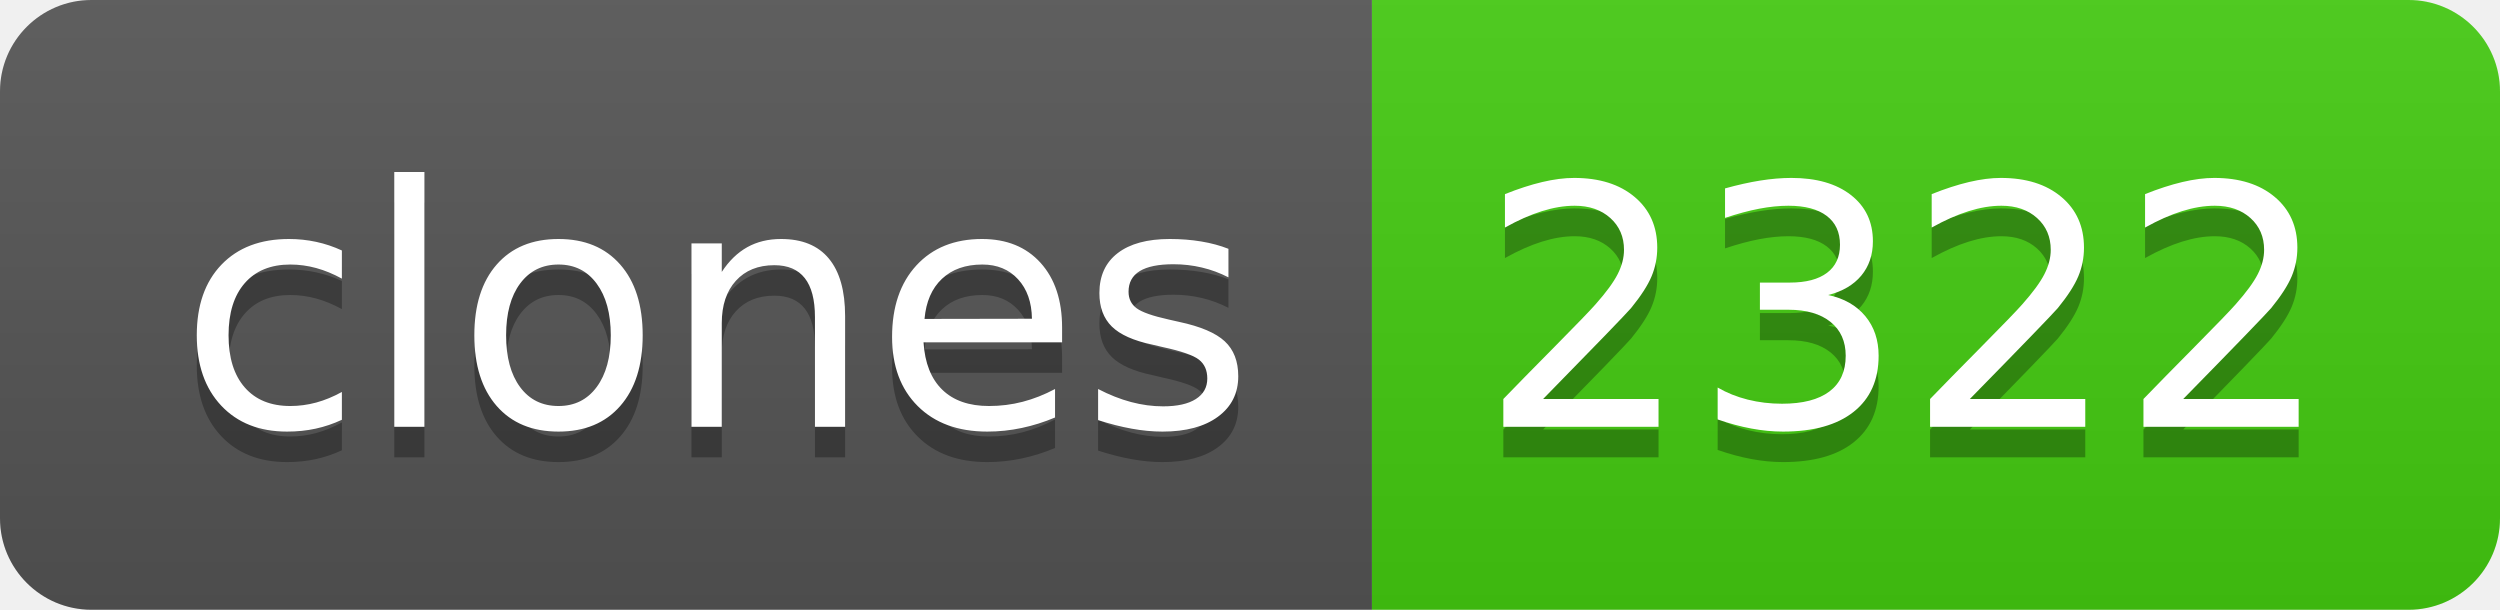
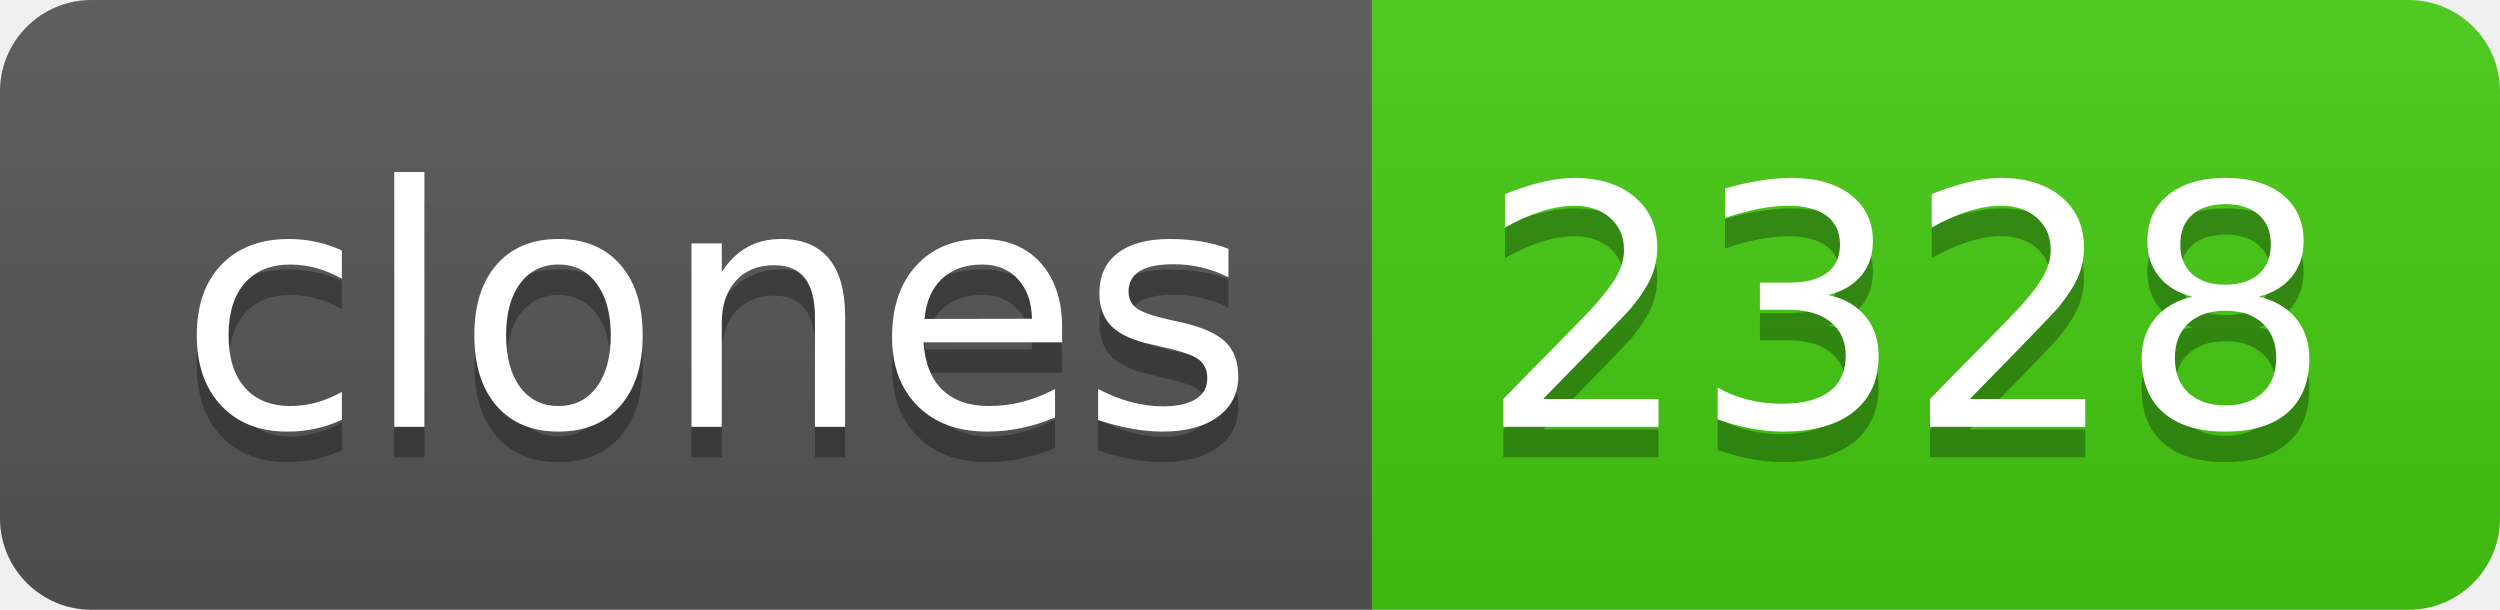
- <svg xmlns="http://www.w3.org/2000/svg" width="82" height="20" role="img" aria-label="clones: 2322">
+ <svg xmlns="http://www.w3.org/2000/svg" width="82" height="20" role="img" aria-label="clones: 2328">
  <linearGradient id="s" x2="0" y2="100%">
    <stop offset="0" stop-color="#bbb" stop-opacity=".1" />
    <stop offset="1" stop-opacity=".1" />
  </linearGradient>
  <clipPath id="r">
    <rect width="82" height="20" rx="3" fill="#fff" />
  </clipPath>
  <g clip-path="url(#r)">
    <rect width="45" height="20" fill="#555" />
    <rect x="45" width="37" height="20" fill="#4c1" />
    <rect width="82" height="20" fill="url(#s)" />
  </g>
  <g fill="#fff" text-anchor="middle" font-family="Verdana,Geneva,DejaVu Sans,sans-serif" text-rendering="geometricPrecision" font-size="110">
    <text aria-hidden="true" x="235" y="150" fill="#010101" fill-opacity=".3" transform="scale(.1)" textLength="350">clones</text>
    <text x="235" y="140" transform="scale(.1)" fill="#fff" textLength="350">clones</text>
-     <text aria-hidden="true" x="625" y="150" fill="#010101" fill-opacity=".3" transform="scale(.1)" textLength="270">2322</text>
-     <text x="625" y="140" transform="scale(.1)" fill="#fff" textLength="270">2322</text>
+     <text aria-hidden="true" x="625" y="150" fill="#010101" fill-opacity=".3" transform="scale(.1)" textLength="270">2328</text>
+     <text x="625" y="140" transform="scale(.1)" fill="#fff" textLength="270">2328</text>
  </g>
</svg>
